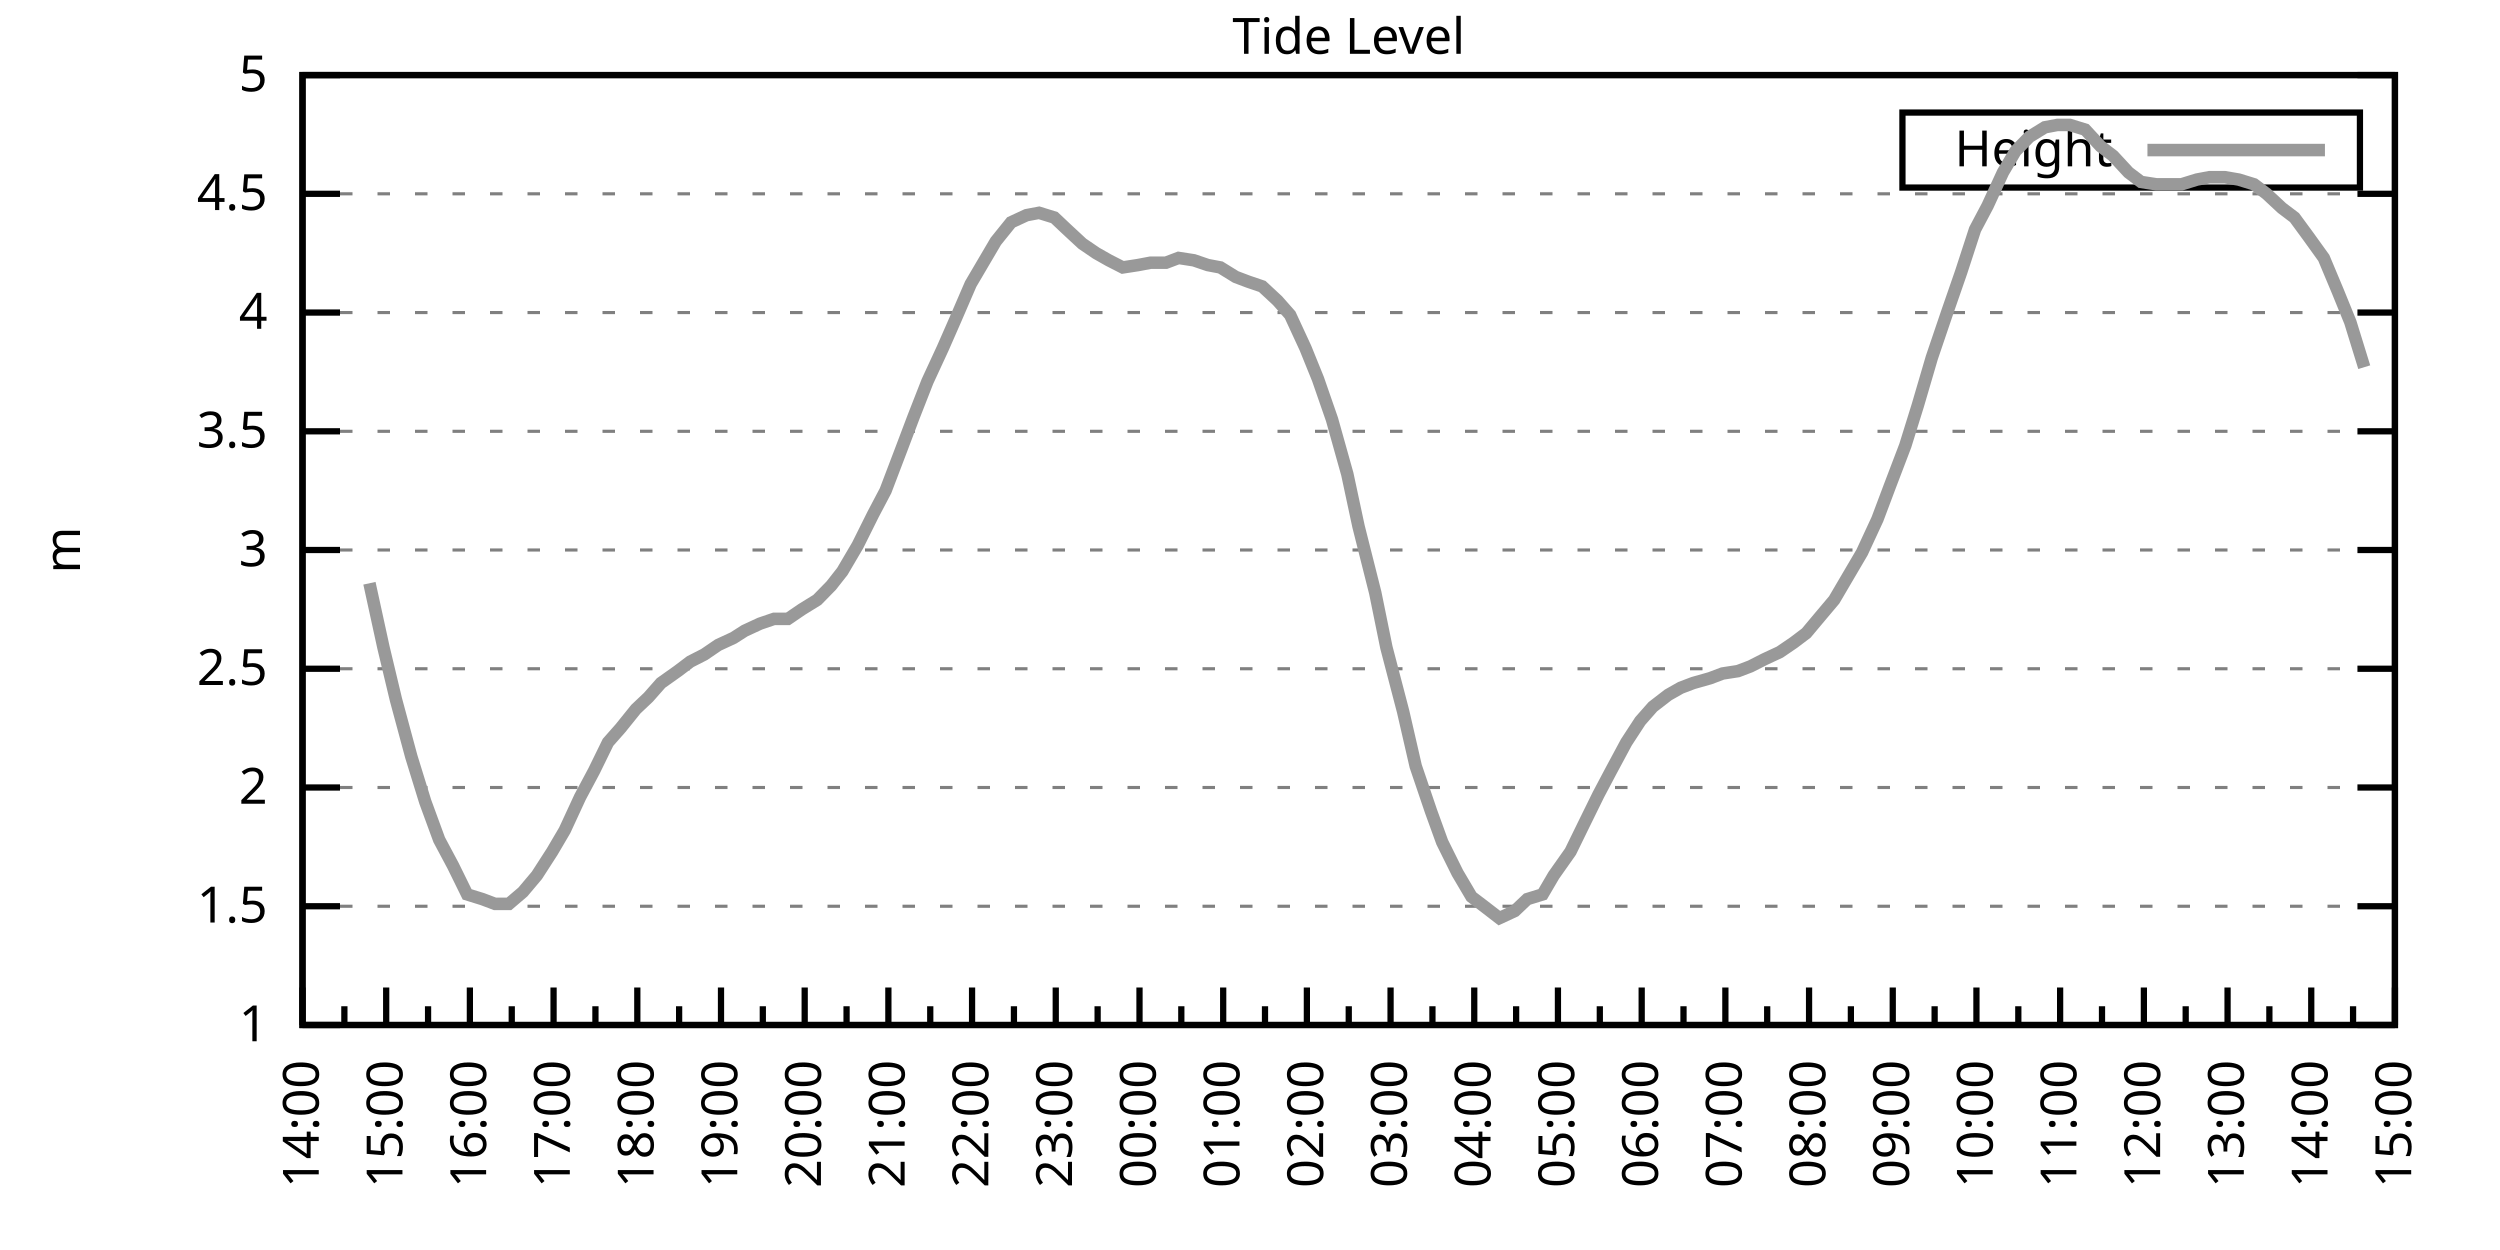
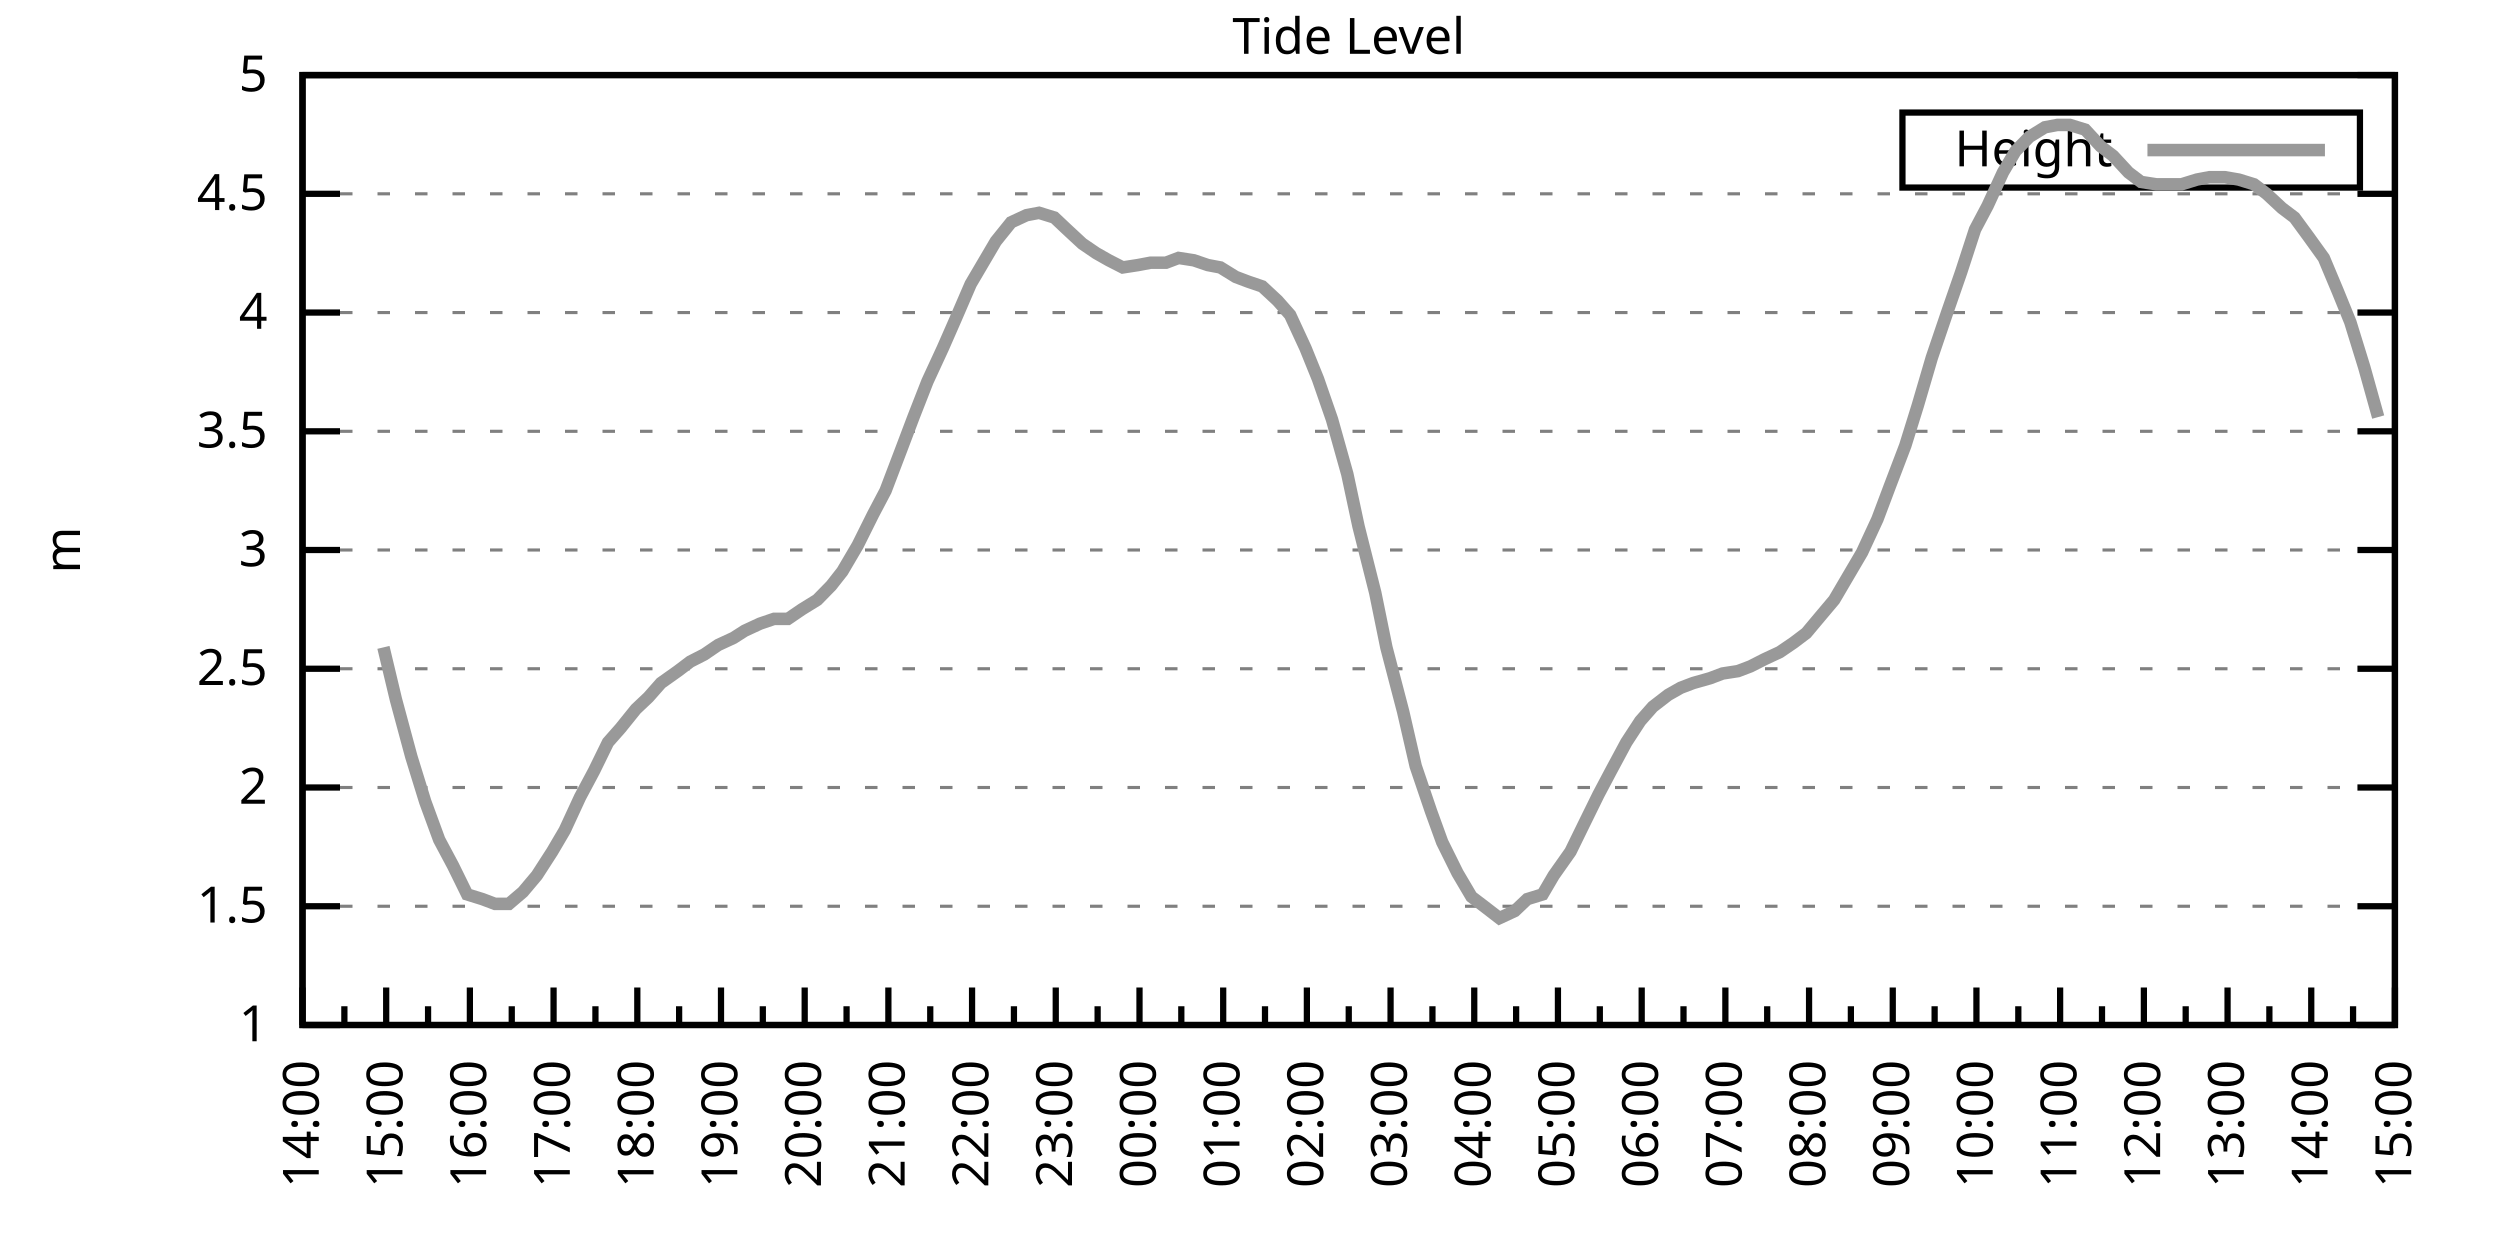
<svg xmlns="http://www.w3.org/2000/svg" xmlns:xlink="http://www.w3.org/1999/xlink" width="400" height="200" viewBox="0 0 400 200">
  <g id="gnuplot_canvas">
    <rect x="0" y="0" width="400" height="200" fill="none" />
    <defs>
      <circle id="gpDot" r="0.5" stroke-width="0.5" stroke="currentColor" />
      <path id="gpPt0" stroke-width="0.333" stroke="currentColor" d="M-1,0 h2 M0,-1 v2" />
      <path id="gpPt1" stroke-width="0.333" stroke="currentColor" d="M-1,-1 L1,1 M1,-1 L-1,1" />
      <path id="gpPt2" stroke-width="0.333" stroke="currentColor" d="M-1,0 L1,0 M0,-1 L0,1 M-1,-1 L1,1 M-1,1 L1,-1" />
      <rect id="gpPt3" stroke-width="0.333" stroke="currentColor" x="-1" y="-1" width="2" height="2" />
      <rect id="gpPt4" stroke-width="0.333" stroke="currentColor" fill="currentColor" x="-1" y="-1" width="2" height="2" />
      <circle id="gpPt5" stroke-width="0.333" stroke="currentColor" cx="0" cy="0" r="1" />
      <use xlink:href="#gpPt5" id="gpPt6" fill="currentColor" stroke="none" />
      <path id="gpPt7" stroke-width="0.333" stroke="currentColor" d="M0,-1.33 L-1.33,0.67 L1.33,0.67 z" />
      <use xlink:href="#gpPt7" id="gpPt8" fill="currentColor" stroke="none" />
      <use xlink:href="#gpPt7" id="gpPt9" stroke="currentColor" transform="rotate(180)" />
      <use xlink:href="#gpPt9" id="gpPt10" fill="currentColor" stroke="none" />
      <use xlink:href="#gpPt3" id="gpPt11" stroke="currentColor" transform="rotate(45)" />
      <use xlink:href="#gpPt11" id="gpPt12" fill="currentColor" stroke="none" />
      <path id="gpPt13" stroke-width="0.333" stroke="currentColor" d="M0,1.330 L1.265,0.411 L0.782,-1.067 L-0.782,-1.076 L-1.265,0.411 z" />
      <use xlink:href="#gpPt13" id="gpPt14" fill="currentColor" stroke="none" />
      <filter id="textbox" filterUnits="objectBoundingBox" x="0" y="0" height="1" width="1">
        <feFlood flood-color="white" flood-opacity="1" result="bgnd" />
        <feComposite in="SourceGraphic" in2="bgnd" operator="atop" />
      </filter>
      <filter id="greybox" filterUnits="objectBoundingBox" x="0" y="0" height="1" width="1">
        <feFlood flood-color="lightgrey" flood-opacity="1" result="grey" />
        <feComposite in="SourceGraphic" in2="grey" operator="atop" />
      </filter>
    </defs>
    <g fill="none" color="white" stroke="currentColor" stroke-width="1.00" stroke-linecap="butt" stroke-linejoin="miter">
</g>
    <g fill="none" color="black" stroke="currentColor" stroke-width="1.00" stroke-linecap="butt" stroke-linejoin="miter">
      <g stroke="none" shape-rendering="crispEdges">
        <polygon fill="rgb(255, 255, 255)" points="48.40,164.00 383.18,164.00 383.18,12.02 48.40,12.02 " />
      </g>
    </g>
    <g fill="none" color="black" stroke="currentColor" stroke-width="1.00" stroke-linecap="butt" stroke-linejoin="miter">
</g>
    <g fill="none" color="black" stroke="black" stroke-width="0.50" stroke-linecap="butt" stroke-linejoin="miter">
</g>
    <g fill="none" color="gray" stroke="currentColor" stroke-width="0.50" stroke-linecap="butt" stroke-linejoin="miter">
      <path stroke="gray" stroke-dasharray="2,4" class="gridline" d="M48.40,164.00 L383.19,164.00  " />
    </g>
    <g fill="none" color="gray" stroke="gray" stroke-width="1.00" stroke-linecap="butt" stroke-linejoin="miter">
</g>
    <g fill="none" color="black" stroke="currentColor" stroke-width="1.00" stroke-linecap="butt" stroke-linejoin="miter">
      <path stroke="black" d="M48.40,164.00 L54.40,164.00 M383.19,164.00 L377.19,164.00  " />
      <g transform="translate(42.80,166.60)" stroke="none" fill="black" font-family="Sans" font-size="8.00" text-anchor="end">
        <text>
          <tspan font-family="Sans"> 1</tspan>
        </text>
      </g>
    </g>
    <g fill="none" color="black" stroke="currentColor" stroke-width="1.00" stroke-linecap="butt" stroke-linejoin="miter">
</g>
    <g fill="none" color="black" stroke="black" stroke-width="0.50" stroke-linecap="butt" stroke-linejoin="miter">
</g>
    <g fill="none" color="gray" stroke="currentColor" stroke-width="0.50" stroke-linecap="butt" stroke-linejoin="miter">
      <path stroke="gray" stroke-dasharray="2,4" class="gridline" d="M48.40,145.00 L383.19,145.00  " />
    </g>
    <g fill="none" color="gray" stroke="gray" stroke-width="1.00" stroke-linecap="butt" stroke-linejoin="miter">
</g>
    <g fill="none" color="black" stroke="currentColor" stroke-width="1.00" stroke-linecap="butt" stroke-linejoin="miter">
      <path stroke="black" d="M48.40,145.00 L54.40,145.00 M383.19,145.00 L377.19,145.00  " />
      <g transform="translate(42.80,147.60)" stroke="none" fill="black" font-family="Sans" font-size="8.00" text-anchor="end">
        <text>
          <tspan font-family="Sans"> 1.5</tspan>
        </text>
      </g>
    </g>
    <g fill="none" color="black" stroke="currentColor" stroke-width="1.00" stroke-linecap="butt" stroke-linejoin="miter">
</g>
    <g fill="none" color="black" stroke="black" stroke-width="0.50" stroke-linecap="butt" stroke-linejoin="miter">
</g>
    <g fill="none" color="gray" stroke="currentColor" stroke-width="0.50" stroke-linecap="butt" stroke-linejoin="miter">
      <path stroke="gray" stroke-dasharray="2,4" class="gridline" d="M48.40,126.00 L383.19,126.00  " />
    </g>
    <g fill="none" color="gray" stroke="gray" stroke-width="1.00" stroke-linecap="butt" stroke-linejoin="miter">
</g>
    <g fill="none" color="black" stroke="currentColor" stroke-width="1.00" stroke-linecap="butt" stroke-linejoin="miter">
      <path stroke="black" d="M48.40,126.00 L54.40,126.00 M383.19,126.00 L377.19,126.00  " />
      <g transform="translate(42.80,128.60)" stroke="none" fill="black" font-family="Sans" font-size="8.00" text-anchor="end">
        <text>
          <tspan font-family="Sans"> 2</tspan>
        </text>
      </g>
    </g>
    <g fill="none" color="black" stroke="currentColor" stroke-width="1.00" stroke-linecap="butt" stroke-linejoin="miter">
</g>
    <g fill="none" color="black" stroke="black" stroke-width="0.50" stroke-linecap="butt" stroke-linejoin="miter">
</g>
    <g fill="none" color="gray" stroke="currentColor" stroke-width="0.50" stroke-linecap="butt" stroke-linejoin="miter">
      <path stroke="gray" stroke-dasharray="2,4" class="gridline" d="M48.40,107.00 L383.19,107.00  " />
    </g>
    <g fill="none" color="gray" stroke="gray" stroke-width="1.00" stroke-linecap="butt" stroke-linejoin="miter">
</g>
    <g fill="none" color="black" stroke="currentColor" stroke-width="1.00" stroke-linecap="butt" stroke-linejoin="miter">
      <path stroke="black" d="M48.40,107.00 L54.40,107.00 M383.19,107.00 L377.19,107.00  " />
      <g transform="translate(42.80,109.60)" stroke="none" fill="black" font-family="Sans" font-size="8.00" text-anchor="end">
        <text>
          <tspan font-family="Sans"> 2.5</tspan>
        </text>
      </g>
    </g>
    <g fill="none" color="black" stroke="currentColor" stroke-width="1.00" stroke-linecap="butt" stroke-linejoin="miter">
</g>
    <g fill="none" color="black" stroke="black" stroke-width="0.50" stroke-linecap="butt" stroke-linejoin="miter">
</g>
    <g fill="none" color="gray" stroke="currentColor" stroke-width="0.50" stroke-linecap="butt" stroke-linejoin="miter">
      <path stroke="gray" stroke-dasharray="2,4" class="gridline" d="M48.40,88.00 L383.19,88.00  " />
    </g>
    <g fill="none" color="gray" stroke="gray" stroke-width="1.00" stroke-linecap="butt" stroke-linejoin="miter">
</g>
    <g fill="none" color="black" stroke="currentColor" stroke-width="1.00" stroke-linecap="butt" stroke-linejoin="miter">
      <path stroke="black" d="M48.40,88.00 L54.40,88.00 M383.19,88.00 L377.19,88.00  " />
      <g transform="translate(42.80,90.60)" stroke="none" fill="black" font-family="Sans" font-size="8.00" text-anchor="end">
        <text>
          <tspan font-family="Sans"> 3</tspan>
        </text>
      </g>
    </g>
    <g fill="none" color="black" stroke="currentColor" stroke-width="1.00" stroke-linecap="butt" stroke-linejoin="miter">
</g>
    <g fill="none" color="black" stroke="black" stroke-width="0.50" stroke-linecap="butt" stroke-linejoin="miter">
</g>
    <g fill="none" color="gray" stroke="currentColor" stroke-width="0.50" stroke-linecap="butt" stroke-linejoin="miter">
      <path stroke="gray" stroke-dasharray="2,4" class="gridline" d="M48.40,69.01 L383.19,69.01  " />
    </g>
    <g fill="none" color="gray" stroke="gray" stroke-width="1.00" stroke-linecap="butt" stroke-linejoin="miter">
</g>
    <g fill="none" color="black" stroke="currentColor" stroke-width="1.00" stroke-linecap="butt" stroke-linejoin="miter">
      <path stroke="black" d="M48.40,69.01 L54.40,69.01 M383.19,69.01 L377.19,69.01  " />
      <g transform="translate(42.80,71.61)" stroke="none" fill="black" font-family="Sans" font-size="8.00" text-anchor="end">
        <text>
          <tspan font-family="Sans"> 3.5</tspan>
        </text>
      </g>
    </g>
    <g fill="none" color="black" stroke="currentColor" stroke-width="1.00" stroke-linecap="butt" stroke-linejoin="miter">
</g>
    <g fill="none" color="black" stroke="black" stroke-width="0.50" stroke-linecap="butt" stroke-linejoin="miter">
</g>
    <g fill="none" color="gray" stroke="currentColor" stroke-width="0.50" stroke-linecap="butt" stroke-linejoin="miter">
      <path stroke="gray" stroke-dasharray="2,4" class="gridline" d="M48.40,50.01 L383.19,50.01  " />
    </g>
    <g fill="none" color="gray" stroke="gray" stroke-width="1.00" stroke-linecap="butt" stroke-linejoin="miter">
</g>
    <g fill="none" color="black" stroke="currentColor" stroke-width="1.00" stroke-linecap="butt" stroke-linejoin="miter">
      <path stroke="black" d="M48.40,50.01 L54.40,50.01 M383.19,50.01 L377.19,50.01  " />
      <g transform="translate(42.80,52.61)" stroke="none" fill="black" font-family="Sans" font-size="8.00" text-anchor="end">
        <text>
          <tspan font-family="Sans"> 4</tspan>
        </text>
      </g>
    </g>
    <g fill="none" color="black" stroke="currentColor" stroke-width="1.00" stroke-linecap="butt" stroke-linejoin="miter">
</g>
    <g fill="none" color="black" stroke="black" stroke-width="0.50" stroke-linecap="butt" stroke-linejoin="miter">
</g>
    <g fill="none" color="gray" stroke="currentColor" stroke-width="0.50" stroke-linecap="butt" stroke-linejoin="miter">
      <path stroke="gray" stroke-dasharray="2,4" class="gridline" d="M48.40,31.01 L383.19,31.01  " />
    </g>
    <g fill="none" color="gray" stroke="gray" stroke-width="1.00" stroke-linecap="butt" stroke-linejoin="miter">
</g>
    <g fill="none" color="black" stroke="currentColor" stroke-width="1.00" stroke-linecap="butt" stroke-linejoin="miter">
      <path stroke="black" d="M48.40,31.01 L54.40,31.01 M383.19,31.01 L377.19,31.01  " />
      <g transform="translate(42.80,33.61)" stroke="none" fill="black" font-family="Sans" font-size="8.00" text-anchor="end">
        <text>
          <tspan font-family="Sans"> 4.5</tspan>
        </text>
      </g>
    </g>
    <g fill="none" color="black" stroke="currentColor" stroke-width="1.00" stroke-linecap="butt" stroke-linejoin="miter">
</g>
    <g fill="none" color="black" stroke="black" stroke-width="0.50" stroke-linecap="butt" stroke-linejoin="miter">
</g>
    <g fill="none" color="gray" stroke="currentColor" stroke-width="0.50" stroke-linecap="butt" stroke-linejoin="miter">
      <path stroke="gray" stroke-dasharray="2,4" class="gridline" d="M48.40,12.01 L383.19,12.01  " />
    </g>
    <g fill="none" color="gray" stroke="gray" stroke-width="1.00" stroke-linecap="butt" stroke-linejoin="miter">
</g>
    <g fill="none" color="black" stroke="currentColor" stroke-width="1.00" stroke-linecap="butt" stroke-linejoin="miter">
      <path stroke="black" d="M48.40,12.01 L54.40,12.01 M383.19,12.01 L377.19,12.01  " />
      <g transform="translate(42.80,14.61)" stroke="none" fill="black" font-family="Sans" font-size="8.00" text-anchor="end">
        <text>
          <tspan font-family="Sans"> 5</tspan>
        </text>
      </g>
    </g>
    <g fill="none" color="black" stroke="currentColor" stroke-width="1.00" stroke-linecap="butt" stroke-linejoin="miter">
      <path stroke="black" d="M48.40,164.00 L48.40,158.00  " />
      <g transform="translate(51.00,169.60) rotate(270)" stroke="none" fill="black" font-family="Sans" font-size="8.00" text-anchor="end">
        <text>
          <tspan font-family="Sans">14:00</tspan>
        </text>
      </g>
    </g>
    <g fill="none" color="black" stroke="currentColor" stroke-width="1.00" stroke-linecap="butt" stroke-linejoin="miter">
      <path stroke="black" d="M55.10,164.00 L55.10,161.00 M61.79,164.00 L61.79,158.00  " />
      <g transform="translate(64.39,169.60) rotate(270)" stroke="none" fill="black" font-family="Sans" font-size="8.00" text-anchor="end">
        <text>
          <tspan font-family="Sans">15:00</tspan>
        </text>
      </g>
    </g>
    <g fill="none" color="black" stroke="currentColor" stroke-width="1.00" stroke-linecap="butt" stroke-linejoin="miter">
      <path stroke="black" d="M68.49,164.00 L68.49,161.00 M75.18,164.00 L75.18,158.00  " />
      <g transform="translate(77.78,169.60) rotate(270)" stroke="none" fill="black" font-family="Sans" font-size="8.00" text-anchor="end">
        <text>
          <tspan font-family="Sans">16:00</tspan>
        </text>
      </g>
    </g>
    <g fill="none" color="black" stroke="currentColor" stroke-width="1.00" stroke-linecap="butt" stroke-linejoin="miter">
      <path stroke="black" d="M81.88,164.00 L81.88,161.00 M88.57,164.00 L88.57,158.00  " />
      <g transform="translate(91.17,169.60) rotate(270)" stroke="none" fill="black" font-family="Sans" font-size="8.00" text-anchor="end">
        <text>
          <tspan font-family="Sans">17:00</tspan>
        </text>
      </g>
    </g>
    <g fill="none" color="black" stroke="currentColor" stroke-width="1.00" stroke-linecap="butt" stroke-linejoin="miter">
      <path stroke="black" d="M95.27,164.00 L95.27,161.00 M101.97,164.00 L101.97,158.00  " />
      <g transform="translate(104.57,169.60) rotate(270)" stroke="none" fill="black" font-family="Sans" font-size="8.00" text-anchor="end">
        <text>
          <tspan font-family="Sans">18:00</tspan>
        </text>
      </g>
    </g>
    <g fill="none" color="black" stroke="currentColor" stroke-width="1.00" stroke-linecap="butt" stroke-linejoin="miter">
      <path stroke="black" d="M108.66,164.00 L108.66,161.00 M115.36,164.00 L115.36,158.00  " />
      <g transform="translate(117.96,169.60) rotate(270)" stroke="none" fill="black" font-family="Sans" font-size="8.00" text-anchor="end">
        <text>
          <tspan font-family="Sans">19:00</tspan>
        </text>
      </g>
    </g>
    <g fill="none" color="black" stroke="currentColor" stroke-width="1.00" stroke-linecap="butt" stroke-linejoin="miter">
      <path stroke="black" d="M122.05,164.00 L122.05,161.00 M128.75,164.00 L128.75,158.00  " />
      <g transform="translate(131.35,169.60) rotate(270)" stroke="none" fill="black" font-family="Sans" font-size="8.00" text-anchor="end">
        <text>
          <tspan font-family="Sans">20:00</tspan>
        </text>
      </g>
    </g>
    <g fill="none" color="black" stroke="currentColor" stroke-width="1.00" stroke-linecap="butt" stroke-linejoin="miter">
      <path stroke="black" d="M135.45,164.00 L135.45,161.00 M142.14,164.00 L142.14,158.00  " />
      <g transform="translate(144.74,169.60) rotate(270)" stroke="none" fill="black" font-family="Sans" font-size="8.00" text-anchor="end">
        <text>
          <tspan font-family="Sans">21:00</tspan>
        </text>
      </g>
    </g>
    <g fill="none" color="black" stroke="currentColor" stroke-width="1.00" stroke-linecap="butt" stroke-linejoin="miter">
      <path stroke="black" d="M148.84,164.00 L148.84,161.00 M155.53,164.00 L155.53,158.00  " />
      <g transform="translate(158.13,169.60) rotate(270)" stroke="none" fill="black" font-family="Sans" font-size="8.00" text-anchor="end">
        <text>
          <tspan font-family="Sans">22:00</tspan>
        </text>
      </g>
    </g>
    <g fill="none" color="black" stroke="currentColor" stroke-width="1.00" stroke-linecap="butt" stroke-linejoin="miter">
      <path stroke="black" d="M162.23,164.00 L162.23,161.00 M168.92,164.00 L168.92,158.00  " />
      <g transform="translate(171.52,169.60) rotate(270)" stroke="none" fill="black" font-family="Sans" font-size="8.00" text-anchor="end">
        <text>
          <tspan font-family="Sans">23:00</tspan>
        </text>
      </g>
    </g>
    <g fill="none" color="black" stroke="currentColor" stroke-width="1.00" stroke-linecap="butt" stroke-linejoin="miter">
      <path stroke="black" d="M175.62,164.00 L175.62,161.00 M182.32,164.00 L182.32,158.00  " />
      <g transform="translate(184.92,169.60) rotate(270)" stroke="none" fill="black" font-family="Sans" font-size="8.00" text-anchor="end">
        <text>
          <tspan font-family="Sans">00:00</tspan>
        </text>
      </g>
    </g>
    <g fill="none" color="black" stroke="currentColor" stroke-width="1.00" stroke-linecap="butt" stroke-linejoin="miter">
      <path stroke="black" d="M189.01,164.00 L189.01,161.00 M195.71,164.00 L195.71,158.00  " />
      <g transform="translate(198.31,169.60) rotate(270)" stroke="none" fill="black" font-family="Sans" font-size="8.00" text-anchor="end">
        <text>
          <tspan font-family="Sans">01:00</tspan>
        </text>
      </g>
    </g>
    <g fill="none" color="black" stroke="currentColor" stroke-width="1.00" stroke-linecap="butt" stroke-linejoin="miter">
      <path stroke="black" d="M202.40,164.00 L202.40,161.00 M209.10,164.00 L209.10,158.00  " />
      <g transform="translate(211.70,169.60) rotate(270)" stroke="none" fill="black" font-family="Sans" font-size="8.00" text-anchor="end">
        <text>
          <tspan font-family="Sans">02:00</tspan>
        </text>
      </g>
    </g>
    <g fill="none" color="black" stroke="currentColor" stroke-width="1.00" stroke-linecap="butt" stroke-linejoin="miter">
      <path stroke="black" d="M215.80,164.00 L215.80,161.00 M222.49,164.00 L222.49,158.00  " />
      <g transform="translate(225.09,169.60) rotate(270)" stroke="none" fill="black" font-family="Sans" font-size="8.00" text-anchor="end">
        <text>
          <tspan font-family="Sans">03:00</tspan>
        </text>
      </g>
    </g>
    <g fill="none" color="black" stroke="currentColor" stroke-width="1.00" stroke-linecap="butt" stroke-linejoin="miter">
      <path stroke="black" d="M229.19,164.00 L229.19,161.00 M235.88,164.00 L235.88,158.00  " />
      <g transform="translate(238.48,169.60) rotate(270)" stroke="none" fill="black" font-family="Sans" font-size="8.00" text-anchor="end">
        <text>
          <tspan font-family="Sans">04:00</tspan>
        </text>
      </g>
    </g>
    <g fill="none" color="black" stroke="currentColor" stroke-width="1.00" stroke-linecap="butt" stroke-linejoin="miter">
      <path stroke="black" d="M242.58,164.00 L242.58,161.00 M249.27,164.00 L249.27,158.00  " />
      <g transform="translate(251.87,169.60) rotate(270)" stroke="none" fill="black" font-family="Sans" font-size="8.00" text-anchor="end">
        <text>
          <tspan font-family="Sans">05:00</tspan>
        </text>
      </g>
    </g>
    <g fill="none" color="black" stroke="currentColor" stroke-width="1.00" stroke-linecap="butt" stroke-linejoin="miter">
      <path stroke="black" d="M255.97,164.00 L255.97,161.00 M262.67,164.00 L262.67,158.00  " />
      <g transform="translate(265.27,169.60) rotate(270)" stroke="none" fill="black" font-family="Sans" font-size="8.00" text-anchor="end">
        <text>
          <tspan font-family="Sans">06:00</tspan>
        </text>
      </g>
    </g>
    <g fill="none" color="black" stroke="currentColor" stroke-width="1.00" stroke-linecap="butt" stroke-linejoin="miter">
      <path stroke="black" d="M269.36,164.00 L269.36,161.00 M276.06,164.00 L276.06,158.00  " />
      <g transform="translate(278.66,169.60) rotate(270)" stroke="none" fill="black" font-family="Sans" font-size="8.00" text-anchor="end">
        <text>
          <tspan font-family="Sans">07:00</tspan>
        </text>
      </g>
    </g>
    <g fill="none" color="black" stroke="currentColor" stroke-width="1.00" stroke-linecap="butt" stroke-linejoin="miter">
      <path stroke="black" d="M282.75,164.00 L282.75,161.00 M289.45,164.00 L289.45,158.00  " />
      <g transform="translate(292.05,169.60) rotate(270)" stroke="none" fill="black" font-family="Sans" font-size="8.00" text-anchor="end">
        <text>
          <tspan font-family="Sans">08:00</tspan>
        </text>
      </g>
    </g>
    <g fill="none" color="black" stroke="currentColor" stroke-width="1.00" stroke-linecap="butt" stroke-linejoin="miter">
      <path stroke="black" d="M296.14,164.00 L296.14,161.00 M302.84,164.00 L302.84,158.00  " />
      <g transform="translate(305.44,169.60) rotate(270)" stroke="none" fill="black" font-family="Sans" font-size="8.00" text-anchor="end">
        <text>
          <tspan font-family="Sans">09:00</tspan>
        </text>
      </g>
    </g>
    <g fill="none" color="black" stroke="currentColor" stroke-width="1.00" stroke-linecap="butt" stroke-linejoin="miter">
      <path stroke="black" d="M309.54,164.00 L309.54,161.00 M316.23,164.00 L316.23,158.00  " />
      <g transform="translate(318.83,169.60) rotate(270)" stroke="none" fill="black" font-family="Sans" font-size="8.00" text-anchor="end">
        <text>
          <tspan font-family="Sans">10:00</tspan>
        </text>
      </g>
    </g>
    <g fill="none" color="black" stroke="currentColor" stroke-width="1.00" stroke-linecap="butt" stroke-linejoin="miter">
      <path stroke="black" d="M322.93,164.00 L322.93,161.00 M329.62,164.00 L329.62,158.00  " />
      <g transform="translate(332.22,169.60) rotate(270)" stroke="none" fill="black" font-family="Sans" font-size="8.00" text-anchor="end">
        <text>
          <tspan font-family="Sans">11:00</tspan>
        </text>
      </g>
    </g>
    <g fill="none" color="black" stroke="currentColor" stroke-width="1.00" stroke-linecap="butt" stroke-linejoin="miter">
      <path stroke="black" d="M336.32,164.00 L336.32,161.00 M343.02,164.00 L343.02,158.00  " />
      <g transform="translate(345.62,169.60) rotate(270)" stroke="none" fill="black" font-family="Sans" font-size="8.00" text-anchor="end">
        <text>
          <tspan font-family="Sans">12:00</tspan>
        </text>
      </g>
    </g>
    <g fill="none" color="black" stroke="currentColor" stroke-width="1.00" stroke-linecap="butt" stroke-linejoin="miter">
      <path stroke="black" d="M349.71,164.00 L349.71,161.00 M356.41,164.00 L356.41,158.00  " />
      <g transform="translate(359.01,169.60) rotate(270)" stroke="none" fill="black" font-family="Sans" font-size="8.00" text-anchor="end">
        <text>
          <tspan font-family="Sans">13:00</tspan>
        </text>
      </g>
    </g>
    <g fill="none" color="black" stroke="currentColor" stroke-width="1.00" stroke-linecap="butt" stroke-linejoin="miter">
      <path stroke="black" d="M363.10,164.00 L363.10,161.00 M369.80,164.00 L369.80,158.00  " />
      <g transform="translate(372.40,169.60) rotate(270)" stroke="none" fill="black" font-family="Sans" font-size="8.00" text-anchor="end">
        <text>
          <tspan font-family="Sans">14:00</tspan>
        </text>
      </g>
    </g>
    <g fill="none" color="black" stroke="currentColor" stroke-width="1.00" stroke-linecap="butt" stroke-linejoin="miter">
      <path stroke="black" d="M376.49,164.00 L376.49,161.00 M383.19,164.00 L383.19,158.00  " />
      <g transform="translate(385.79,169.60) rotate(270)" stroke="none" fill="black" font-family="Sans" font-size="8.00" text-anchor="end">
        <text>
          <tspan font-family="Sans">15:00</tspan>
        </text>
      </g>
    </g>
    <g fill="none" color="black" stroke="currentColor" stroke-width="1.00" stroke-linecap="butt" stroke-linejoin="miter">
</g>
    <g fill="none" color="black" stroke="currentColor" stroke-width="1.00" stroke-linecap="butt" stroke-linejoin="miter">
      <path stroke="black" d="M48.40,12.01 L48.40,164.00 L383.19,164.00 L383.19,12.01 L48.40,12.01 Z  " />
    </g>
    <g fill="none" color="black" stroke="currentColor" stroke-width="1.00" stroke-linecap="butt" stroke-linejoin="miter">
      <g transform="translate(12.80,88.01) rotate(270)" stroke="none" fill="black" font-family="Sans" font-size="8.00" text-anchor="middle">
        <text>
          <tspan font-family="Sans">m</tspan>
        </text>
      </g>
    </g>
    <g fill="none" color="black" stroke="currentColor" stroke-width="1.00" stroke-linecap="butt" stroke-linejoin="miter">
</g>
    <g fill="none" color="black" stroke="currentColor" stroke-width="1.00" stroke-linecap="butt" stroke-linejoin="miter">
      <path stroke="black" d="M304.39,30.01 L304.39,18.01 L377.59,18.01 L377.59,30.01 L304.39,30.01 Z  " />
    </g>
    <g id="Tide_level_plot_1">
      <g fill="none" color="white" stroke="black" stroke-width="2.00" stroke-linecap="butt" stroke-linejoin="miter">
</g>
      <g fill="none" color="black" stroke="currentColor" stroke-width="2.00" stroke-linecap="butt" stroke-linejoin="miter">
        <g transform="translate(337.99,26.61)" stroke="none" fill="black" font-family="Sans" font-size="8.00" text-anchor="end">
          <text>
            <tspan font-family="Sans">Height</tspan>
          </text>
        </g>
      </g>
      <g fill="none" color="black" stroke="currentColor" stroke-width="2.00" stroke-linecap="butt" stroke-linejoin="miter">
-         <path stroke="rgb(153, 153, 153)" d="M343.59,24.01 L371.99,24.01 M59.11,93.32 L61.35,103.58 L63.35,111.94 L65.81,121.06 L68.04,128.28 L70.27,134.36   L72.50,138.54 L74.74,143.10 L77.19,143.86 L79.20,144.62 L81.43,144.62 L83.66,142.72 L85.90,140.06 L88.35,136.26   L90.36,132.84 L92.82,127.52 L95.05,123.34 L97.28,118.78 L99.29,116.50 L101.74,113.46 L103.75,111.56 L105.76,109.28   L108.44,107.38 L110.45,105.86 L112.68,104.72 L114.91,103.20 L117.37,102.06 L119.15,100.92 L121.61,99.78 L123.84,99.02   L126.07,99.02 L128.30,97.50 L130.76,95.98 L132.99,93.70 L134.78,91.42 L137.23,87.25 L139.69,82.31 L141.69,78.51   L144.15,72.05 L146.16,66.73 L148.39,61.03 L150.85,55.71 L152.85,51.15 L155.31,45.45 L157.32,42.03 L159.33,38.61   L161.78,35.57 L164.24,34.43 L166.25,34.05 L168.70,34.81 L170.71,36.71 L173.17,38.99 L175.40,40.51 L177.41,41.65   L179.64,42.79 L182.09,42.41 L184.10,42.03 L186.56,42.03 L188.57,41.27 L191.02,41.65 L193.25,42.41 L195.26,42.79   L197.72,44.31 L199.73,45.07 L201.96,45.83 L204.41,48.11 L206.42,50.39 L208.88,55.71 L210.88,60.65 L213.12,67.11   L215.57,75.85 L217.36,84.21 L220.04,94.84 L221.82,103.58 L224.50,113.84 L226.51,122.58 L228.96,129.80 L230.75,134.74   L233.20,139.68 L235.44,143.48 L237.44,145.00 L239.90,146.90 L242.36,145.76 L244.36,143.86 L246.82,143.10 L248.60,140.06   L251.28,136.26 L253.51,131.70 L255.75,127.14 L257.76,123.34 L260.21,118.78 L262.44,115.36 L264.45,113.08 L266.91,111.18   L268.92,110.04 L270.92,109.28 L273.60,108.52 L275.61,107.76 L278.07,107.38 L280.07,106.62 L282.31,105.48 L284.76,104.34   L286.99,102.82 L289.00,101.30 L291.23,98.64 L293.47,95.98 L295.70,92.18 L297.93,88.38 L300.39,83.07 L302.39,77.75   L304.85,71.29 L306.86,64.83 L309.09,57.23 L311.54,50.01 L313.78,43.55 L316.01,36.71 L318.02,32.91 L320.47,27.59   L322.48,24.17 L324.71,21.89 L327.17,20.37 L329.18,19.99 L331.19,19.99 L333.64,20.75 L336.10,23.41 L338.10,24.93   L340.56,27.59 L342.57,29.11 L345.02,29.49 L347.26,29.49 L349.04,29.49 L351.50,28.73 L353.51,28.35 L355.96,28.35   L358.19,28.73 L360.65,29.49 L362.66,31.01 L365.11,33.29 L367.12,34.81 L369.35,37.85 L371.81,41.27 L374.04,46.59   L376.05,51.53 L378.28,58.75  " />
+         <path stroke="rgb(153, 153, 153)" d="M343.59,24.01 L371.99,24.01 M61.35,103.58 L63.35,111.94 L65.81,121.06 L68.04,128.28 L70.27,134.36 L72.50,138.54   L74.74,143.10 L77.19,143.86 L79.20,144.62 L81.43,144.62 L83.66,142.72 L85.90,140.06 L88.35,136.26 L90.36,132.84   L92.82,127.52 L95.05,123.34 L97.28,118.78 L99.29,116.50 L101.74,113.46 L103.75,111.56 L105.76,109.28 L108.44,107.38   L110.45,105.86 L112.68,104.72 L114.91,103.20 L117.37,102.06 L119.15,100.92 L121.61,99.78 L123.84,99.02 L126.07,99.02   L128.30,97.50 L130.76,95.98 L132.99,93.70 L134.78,91.42 L137.23,87.25 L139.69,82.31 L141.69,78.51 L144.15,72.05   L146.16,66.73 L148.39,61.03 L150.85,55.71 L152.85,51.15 L155.31,45.45 L157.32,42.03 L159.33,38.61 L161.78,35.57   L164.24,34.43 L166.25,34.05 L168.70,34.81 L170.71,36.71 L173.17,38.99 L175.40,40.51 L177.41,41.65 L179.64,42.79   L182.09,42.41 L184.10,42.03 L186.56,42.03 L188.57,41.27 L191.02,41.65 L193.25,42.41 L195.26,42.79 L197.72,44.31   L199.73,45.07 L201.96,45.83 L204.41,48.11 L206.42,50.39 L208.88,55.71 L210.88,60.65 L213.12,67.11 L215.57,75.85   L217.36,84.21 L220.04,94.84 L221.82,103.58 L224.50,113.84 L226.51,122.58 L228.96,129.80 L230.75,134.74 L233.20,139.68   L235.44,143.48 L237.44,145.00 L239.90,146.90 L242.36,145.76 L244.36,143.86 L246.82,143.10 L248.60,140.06 L251.28,136.26   L253.51,131.70 L255.75,127.14 L257.76,123.34 L260.21,118.78 L262.44,115.36 L264.45,113.08 L266.91,111.18 L268.92,110.04   L270.92,109.28 L273.60,108.52 L275.61,107.76 L278.07,107.38 L280.07,106.62 L282.31,105.48 L284.76,104.34 L286.99,102.82   L289.00,101.30 L291.23,98.64 L293.47,95.98 L295.70,92.18 L297.93,88.38 L300.39,83.07 L302.39,77.75 L304.85,71.29   L306.86,64.83 L309.09,57.23 L311.54,50.01 L313.78,43.55 L316.01,36.71 L318.02,32.91 L320.47,27.59 L322.48,24.17   L324.71,21.89 L327.17,20.37 L329.18,19.99 L331.19,19.99 L333.64,20.75 L336.10,23.41 L338.10,24.93 L340.56,27.59   L342.57,29.11 L345.02,29.49 L347.26,29.49 L349.04,29.49 L351.50,28.73 L353.51,28.35 L355.96,28.35 L358.19,28.73   L360.65,29.49 L362.66,31.01 L365.11,33.29 L367.12,34.81 L369.35,37.85 L371.81,41.27 L374.04,46.59 L376.05,51.53   L378.28,58.75 L380.51,66.73  " />
      </g>
    </g>
    <g fill="none" color="black" stroke="currentColor" stroke-width="2.00" stroke-linecap="butt" stroke-linejoin="miter">
</g>
    <g fill="none" color="black" stroke="black" stroke-width="1.00" stroke-linecap="butt" stroke-linejoin="miter">
</g>
    <g fill="none" color="black" stroke="currentColor" stroke-width="1.00" stroke-linecap="butt" stroke-linejoin="miter">
      <path stroke="black" d="M48.40,12.01 L48.40,164.00 L383.19,164.00 L383.19,12.01 L48.40,12.01 Z  " />
    </g>
    <g fill="none" color="black" stroke="currentColor" stroke-width="1.00" stroke-linecap="butt" stroke-linejoin="miter">
      <g transform="translate(215.79,8.61)" stroke="none" fill="black" font-family="Sans" font-size="8.00" text-anchor="middle">
        <text>
          <tspan font-family="Sans">Tide Level</tspan>
        </text>
      </g>
    </g>
    <g fill="none" color="black" stroke="currentColor" stroke-width="1.00" stroke-linecap="butt" stroke-linejoin="miter">
</g>
  </g>
</svg>
